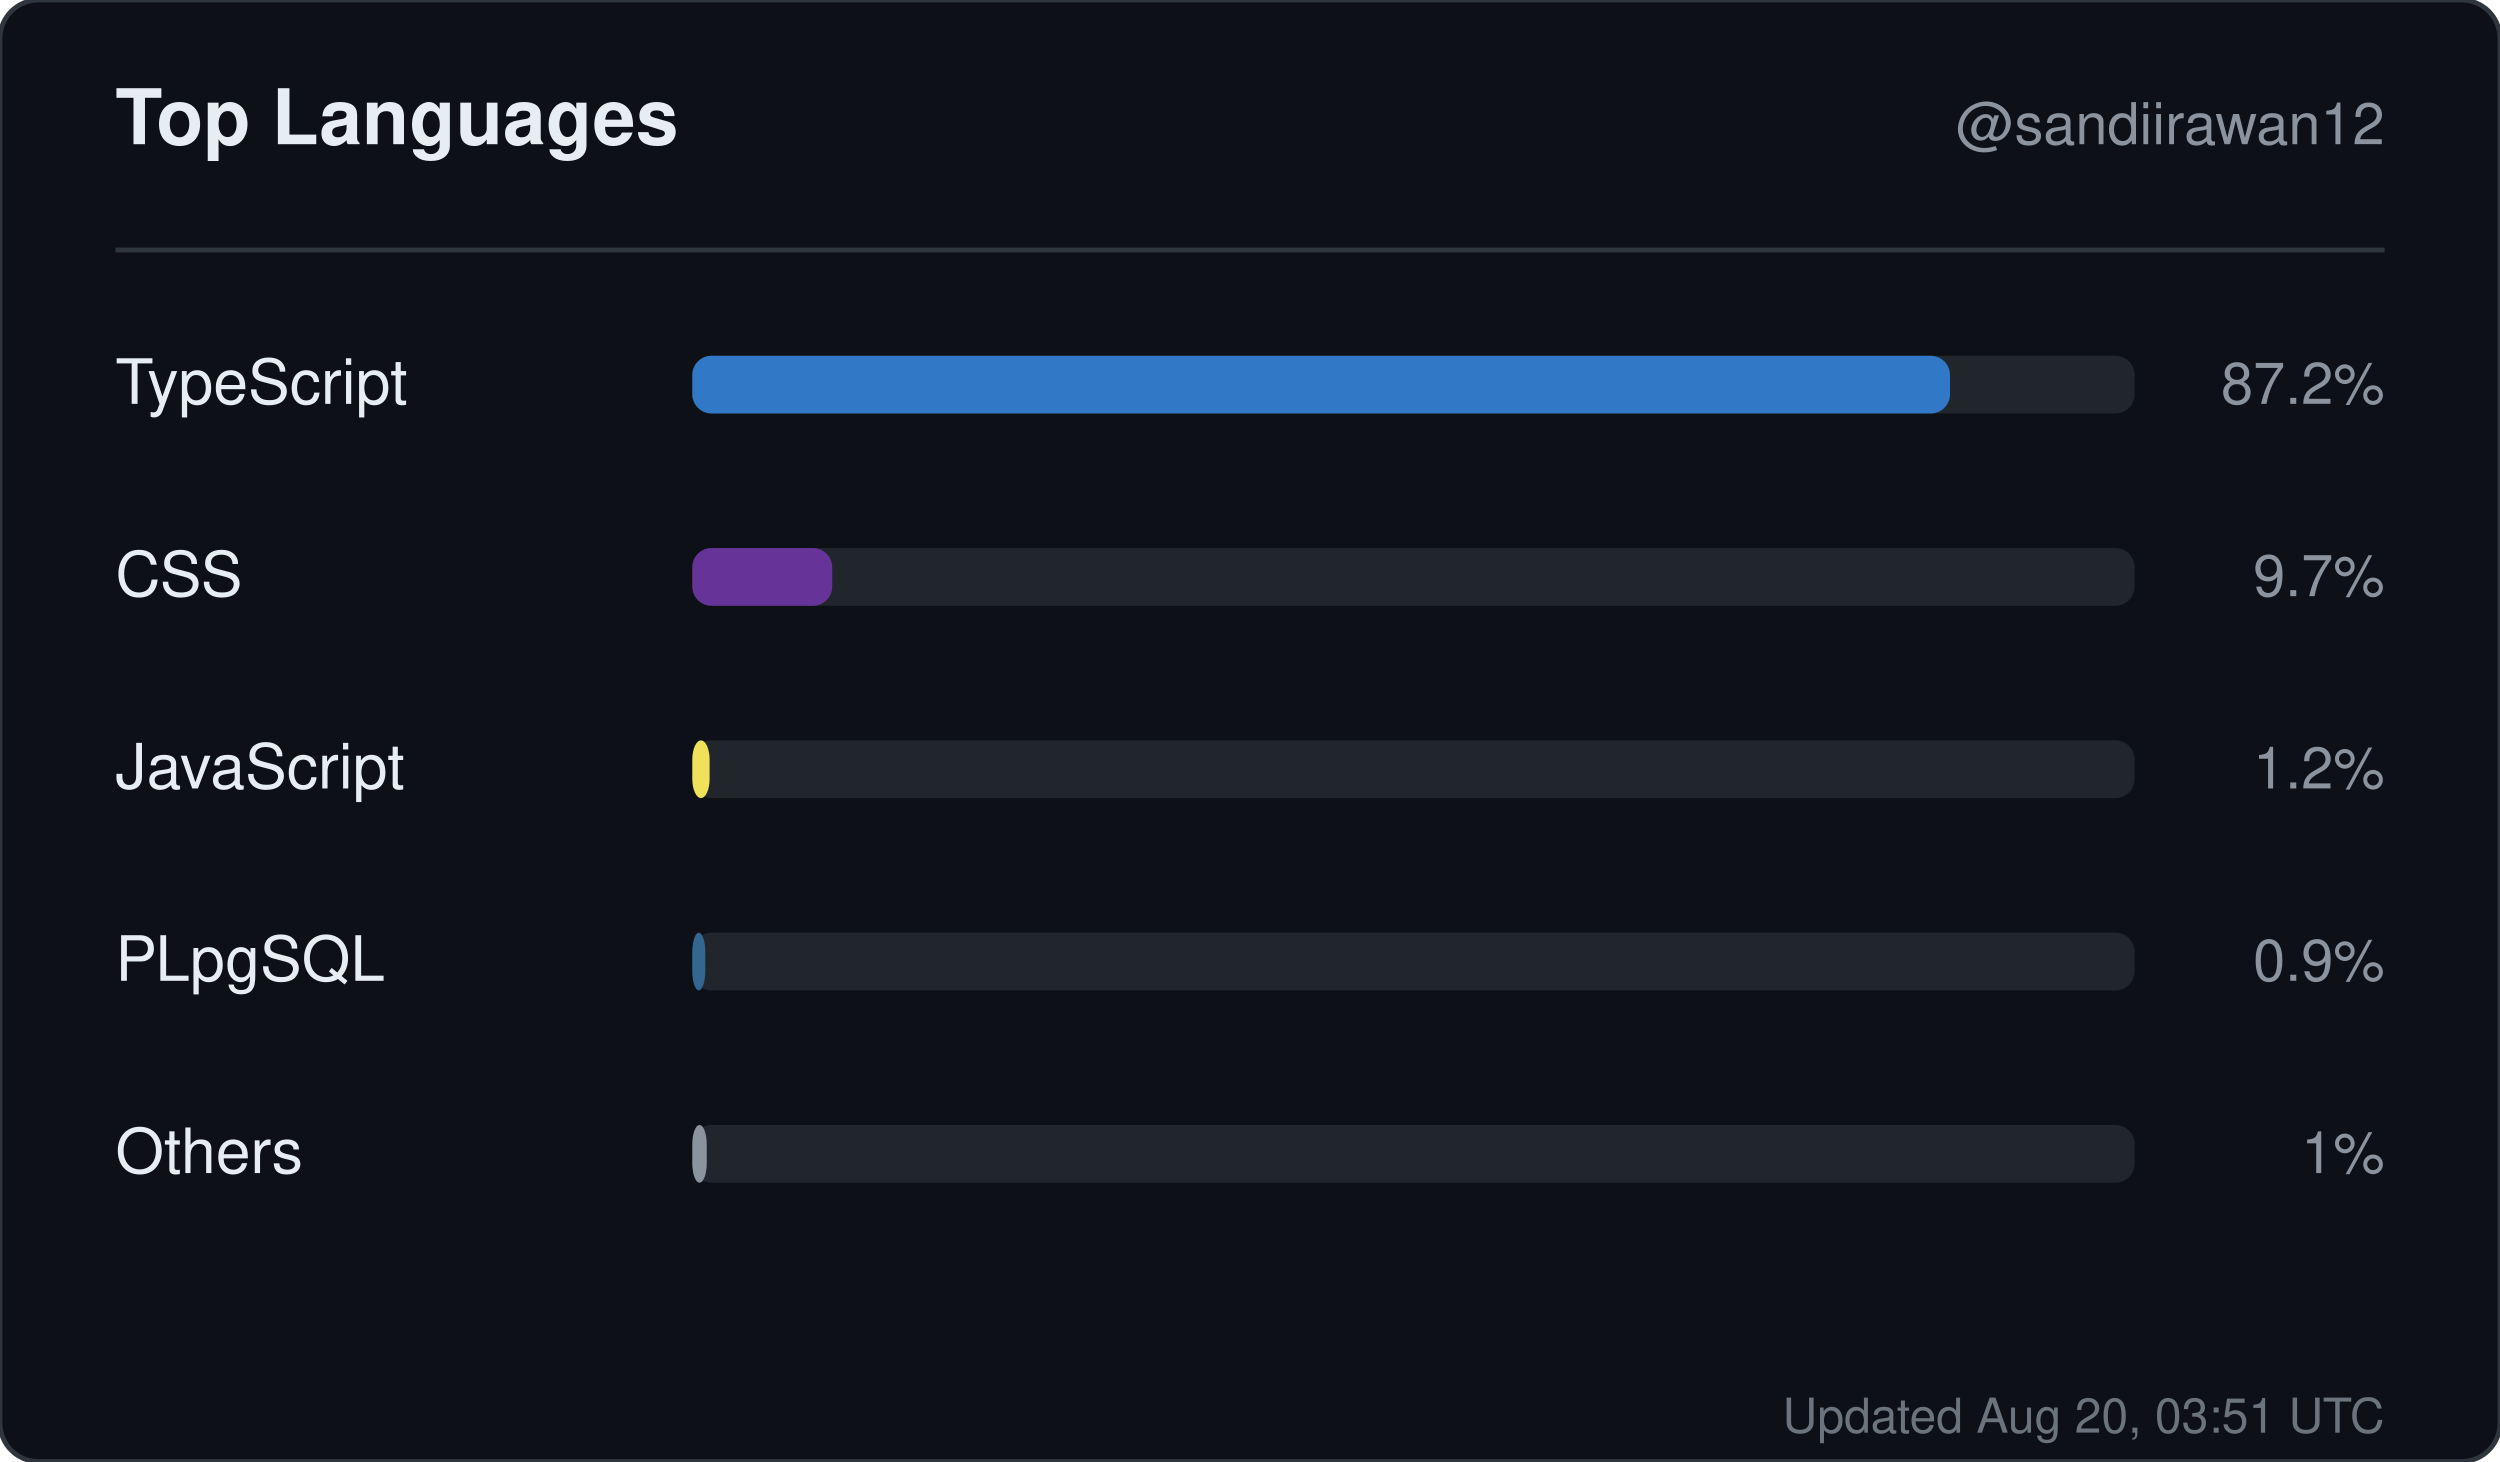
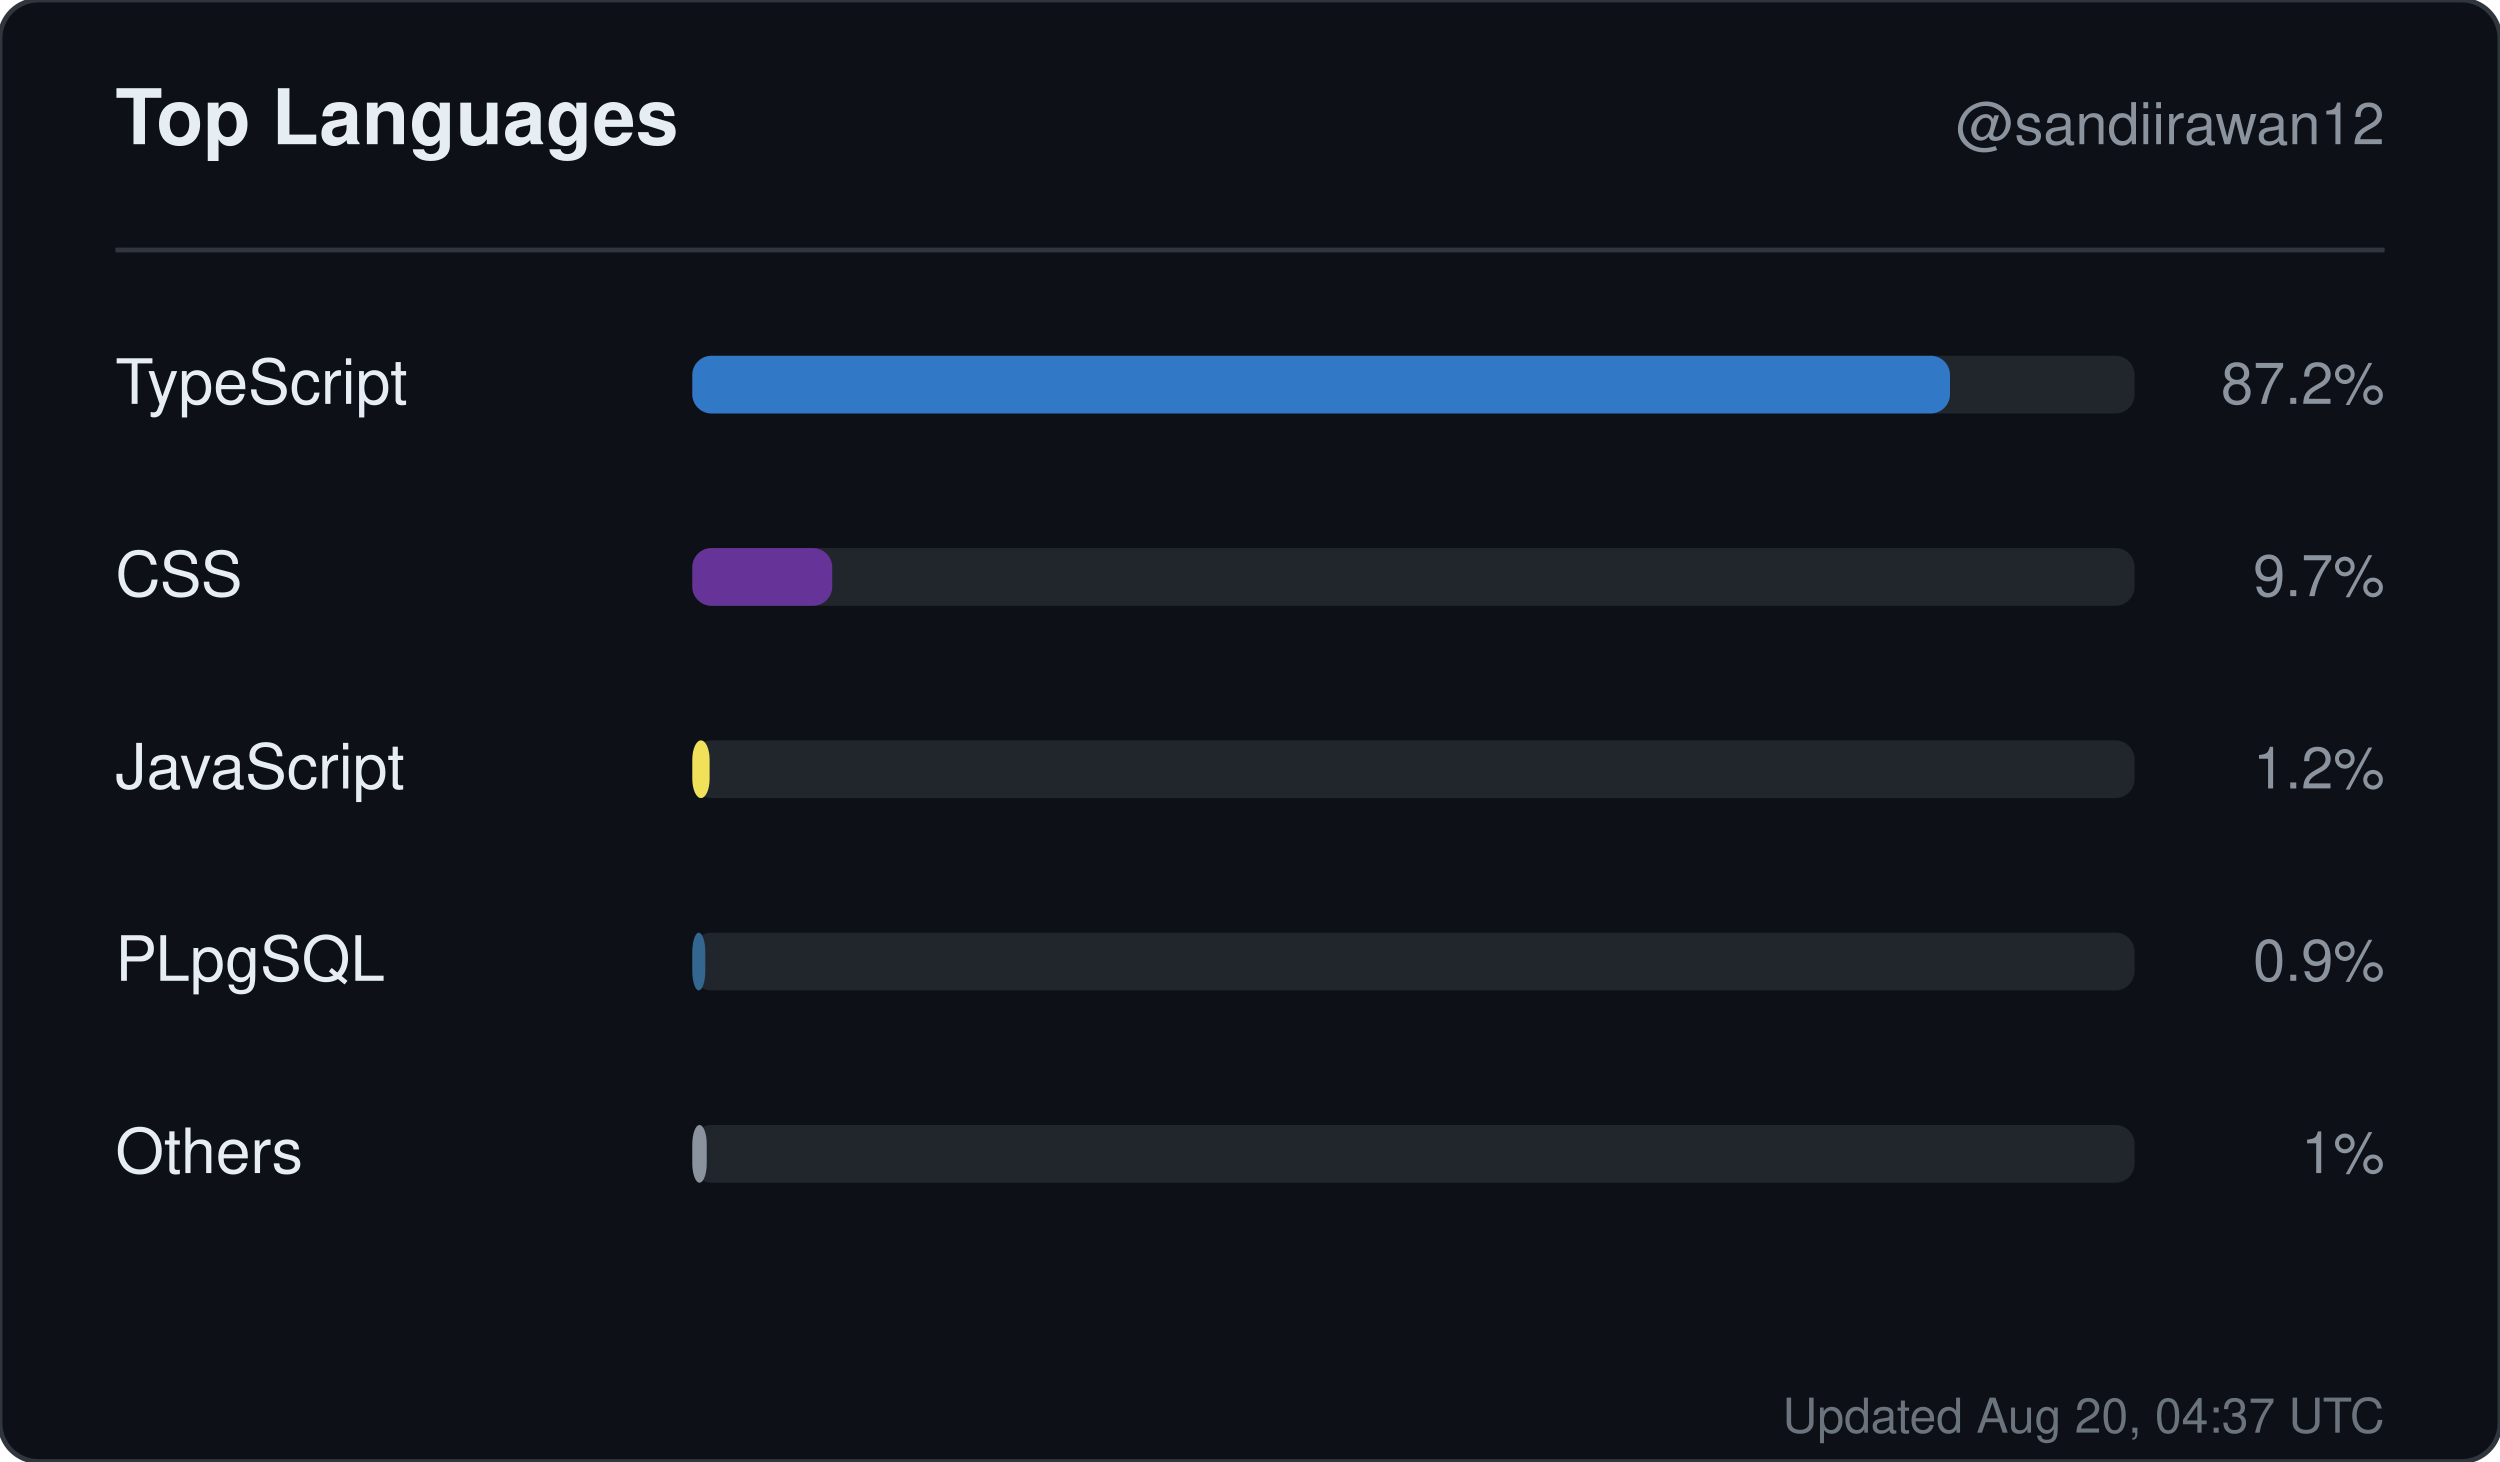
<svg xmlns="http://www.w3.org/2000/svg" width="520" height="304" viewBox="0 0 520 304" role="img" aria-label="Top languages for sandiirawan12">
  <rect width="520" height="304" rx="8" fill="#0d1117" stroke="#30363d" />
  <g font-family="-apple-system, BlinkMacSystemFont, Segoe UI, Helvetica, Arial, sans-serif">
    <text x="24" y="30" fill="#e6edf3" font-size="16" font-weight="700">Top Languages</text>
    <text x="496" y="30" fill="#8b949e" font-size="12" text-anchor="end">@sandiirawan12</text>
    <line x1="24" y1="52" x2="496" y2="52" stroke="#30363d" />
    <text x="24" y="84" fill="#e6edf3" font-size="13">TypeScript</text>
    <rect x="144" y="74" width="300" height="12" rx="4" fill="#21262d" />
    <rect x="144" y="74" width="261.6" height="12" rx="4" fill="#3178c6" />
    <text x="496" y="84" fill="#8b949e" font-size="12" text-anchor="end">87.2%</text>
    <text x="24" y="124" fill="#e6edf3" font-size="13">CSS</text>
    <rect x="144" y="114" width="300" height="12" rx="4" fill="#21262d" />
    <rect x="144" y="114" width="29.1" height="12" rx="4" fill="#663399" />
    <text x="496" y="124" fill="#8b949e" font-size="12" text-anchor="end">9.7%</text>
    <text x="24" y="164" fill="#e6edf3" font-size="13">JavaScript</text>
    <rect x="144" y="154" width="300" height="12" rx="4" fill="#21262d" />
    <rect x="144" y="154" width="3.6" height="12" rx="4" fill="#f1e05a" />
    <text x="496" y="164" fill="#8b949e" font-size="12" text-anchor="end">1.2%</text>
    <text x="24" y="204" fill="#e6edf3" font-size="13">PLpgSQL</text>
    <rect x="144" y="194" width="300" height="12" rx="4" fill="#21262d" />
    <rect x="144" y="194" width="2.7" height="12" rx="4" fill="#336790" />
    <text x="496" y="204" fill="#8b949e" font-size="12" text-anchor="end">0.9%</text>
    <text x="24" y="244" fill="#e6edf3" font-size="13">Others</text>
    <rect x="144" y="234" width="300" height="12" rx="4" fill="#21262d" />
    <rect x="144" y="234" width="3" height="12" rx="4" fill="#8b949e" />
    <text x="496" y="244" fill="#8b949e" font-size="12" text-anchor="end">1%</text>
-     <text x="496" y="298" fill="#8b949e" font-size="10" text-anchor="end" opacity="0.75">Updated Aug 20, 03:51 UTC</text>
+     <text x="496" y="298" fill="#8b949e" font-size="10" text-anchor="end" opacity="0.75">Updated Aug 20, 04:37 UTC</text>
  </g>
</svg>
